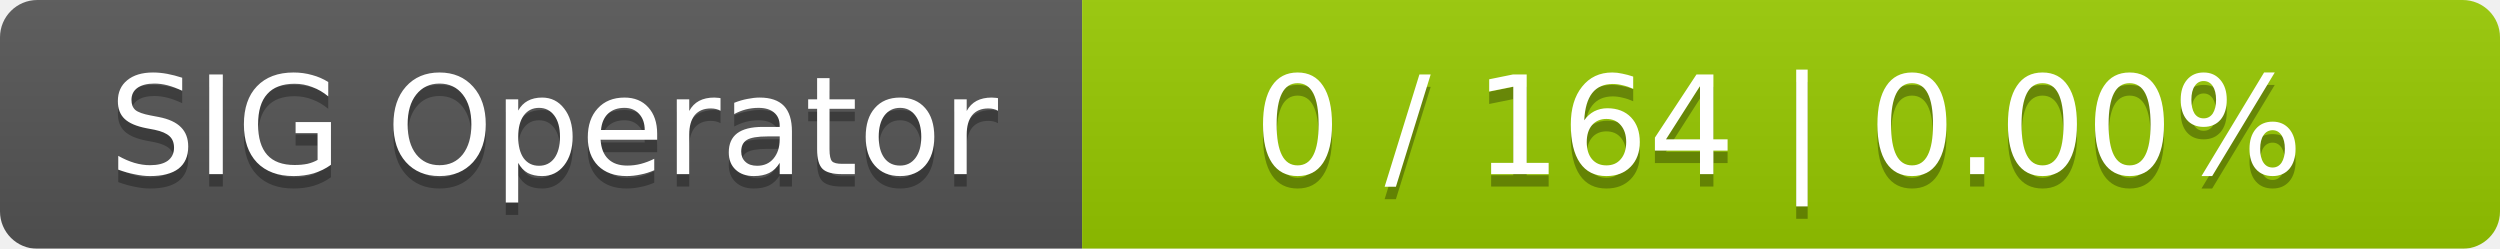
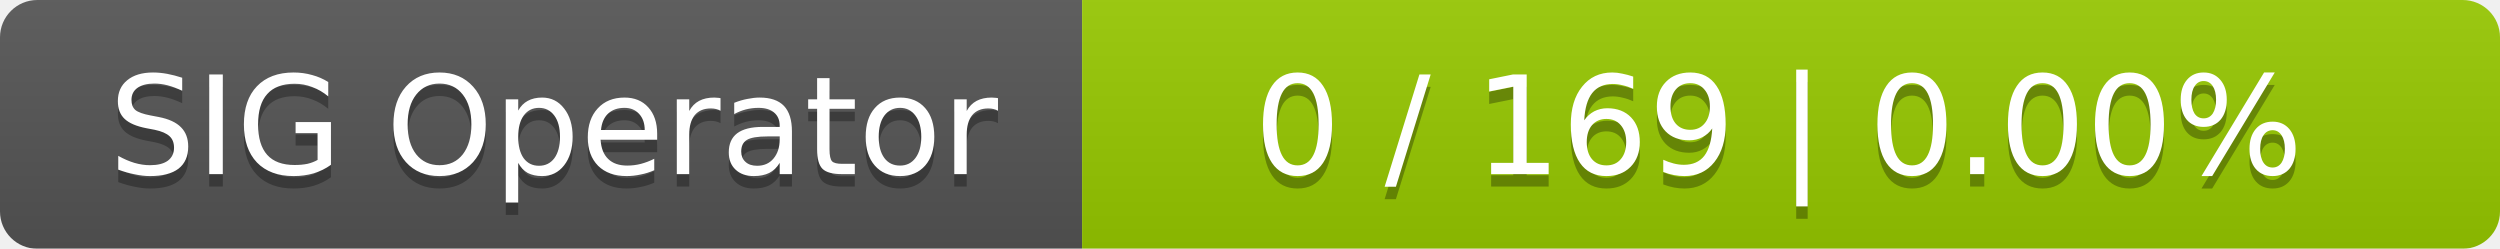
<svg xmlns="http://www.w3.org/2000/svg" width="201" height="20">
  <linearGradient id="smooth" x2="0" y2="100%">
    <stop offset="0" stop-color="#bbb" stop-opacity=".1" />
    <stop offset="1" stop-opacity=".1" />
  </linearGradient>
  <mask id="round">
    <rect width="201" height="20" rx="3" fill="#fff" />
  </mask>
  <g mask="url(#round)">
    <rect width="87" height="20" fill="#555" />
    <rect x="87" width="114" height="20" fill="#97ca00" />
    <rect width="201" height="20" fill="url(#smooth)" />
  </g>
  <g fill="#fff" text-anchor="middle" font-family="DejaVu Sans,Verdana,Geneva,sans-serif" font-size="11">
    <text x="44.5" y="15" fill="#010101" fill-opacity=".3">SIG Operator</text>
    <text x="44.5" y="14">SIG Operator</text>
-     <text x="143" y="15" fill="#010101" fill-opacity=".3">0 / 164    |    0.00%</text>
-     <text x="143" y="14">0 / 164    |    0.00%</text>
+     <text x="143" y="15" fill="#010101" fill-opacity=".3">0 / 169    |    0.00%</text>
+     <text x="143" y="14">0 / 169    |    0.00%</text>
  </g>
</svg>
